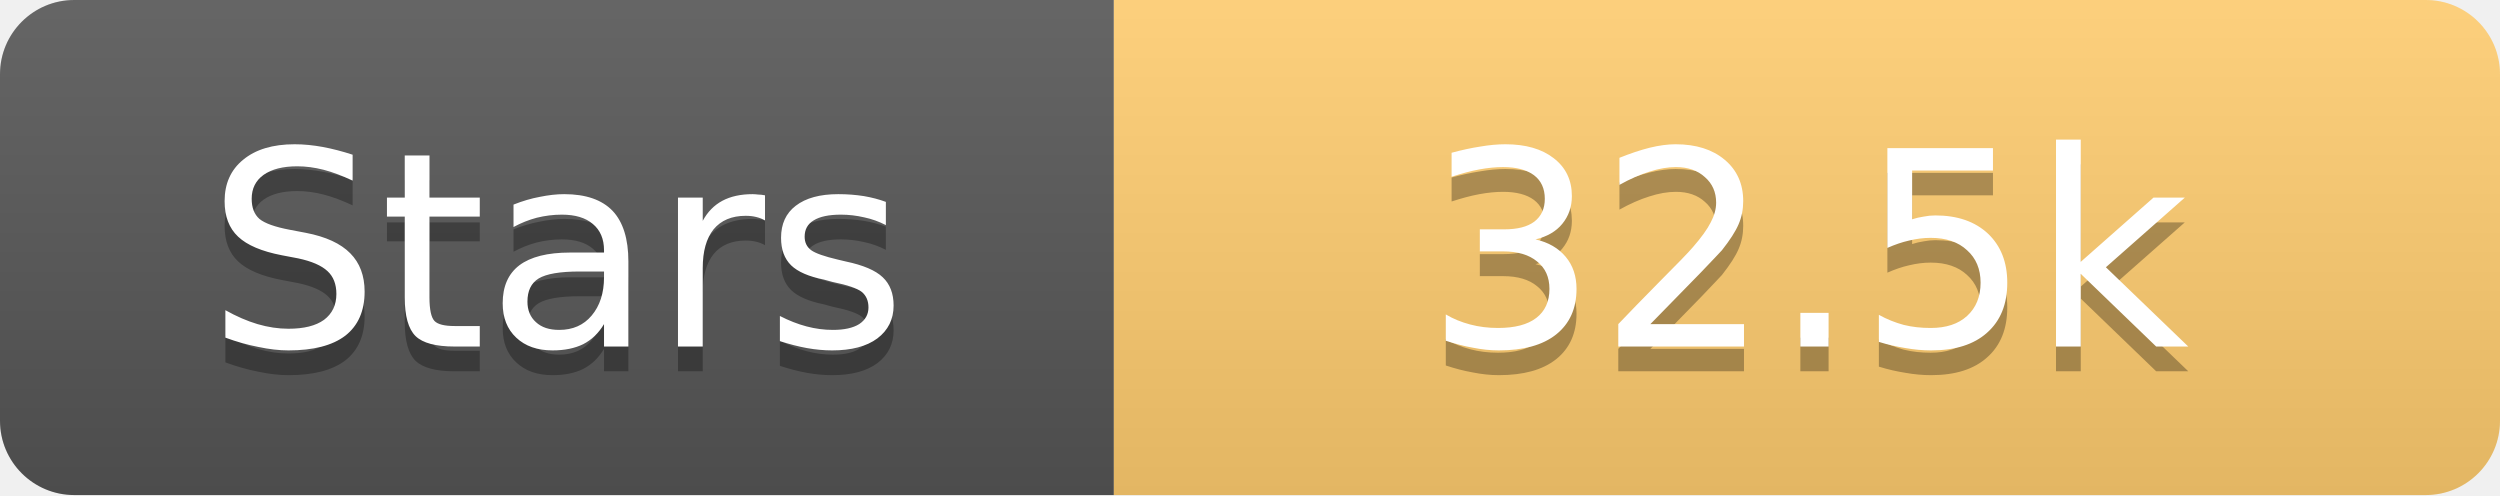
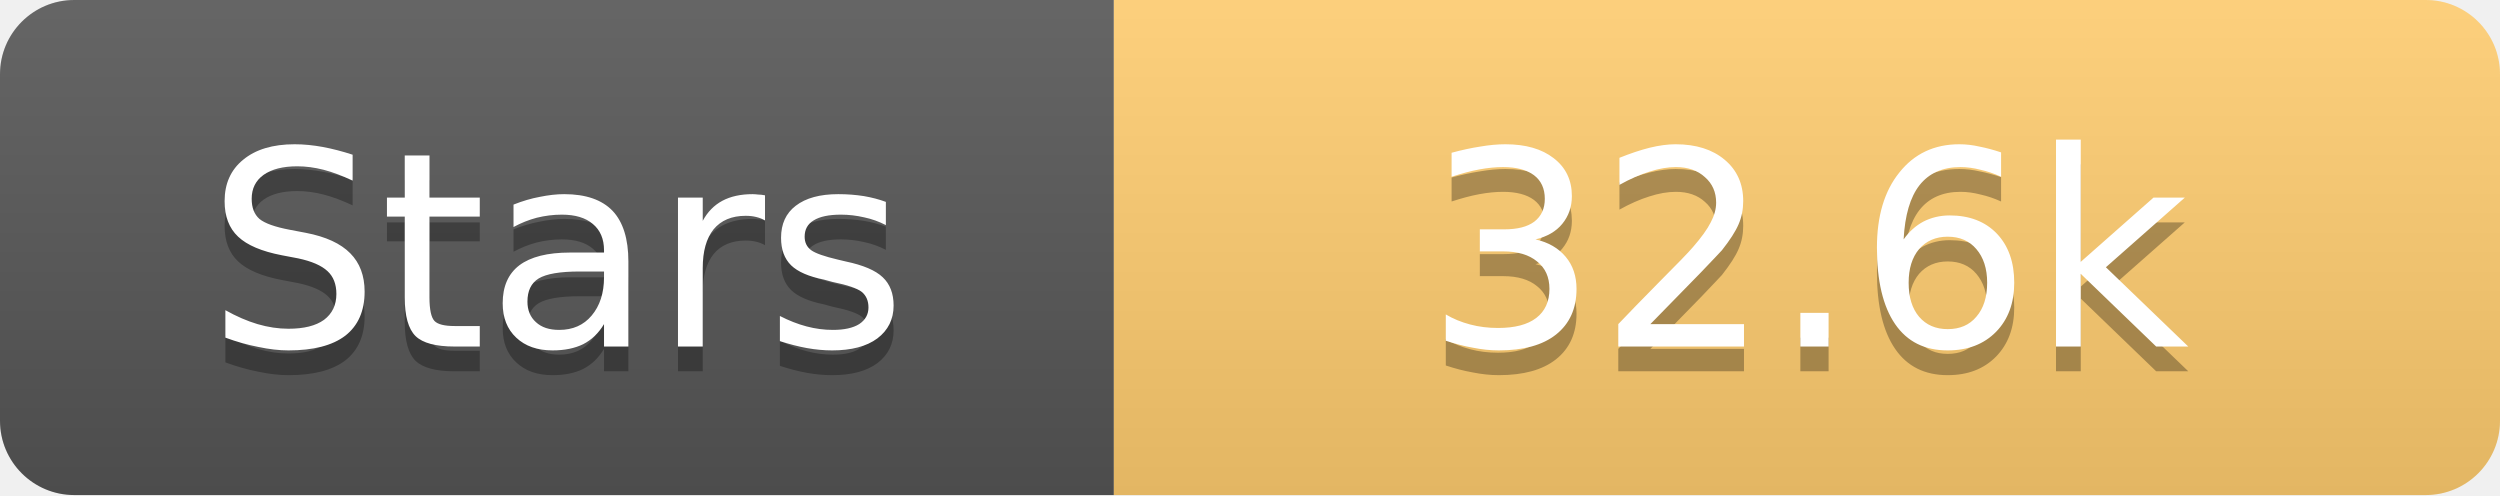
<svg xmlns="http://www.w3.org/2000/svg" width="101" height="20">
  <linearGradient id="s" x2="0" y2="100%">
    <stop offset="0" stop-color="#fff" stop-opacity=".1" />
    <stop offset="1" stop-opacity=".1" />
  </linearGradient>
  <clipPath id="r">
    <rect width="101" height="20" rx="3" fill="#fff" />
  </clipPath>
  <g clip-path="url(#r)">
    <rect width="45" height="20" fill="#555" />
    <rect x="45" width="56" height="20" fill="#fdcb6e" />
    <rect width="101" height="20" fill="url(#s)" />
  </g>
  <g fill="#fff" text-anchor="middle" font-family="Verdana,Geneva,DejaVu Sans,sans-serif" text-rendering="geometricPrecision" font-size="11">
    <text x="22.5" y="15" fill="#010101" fill-opacity=".3">Stars</text>
    <text x="22.5" y="14">Stars</text>
-     <text x="73.0" y="15" fill="#010101" fill-opacity=".3">32.5k</text>
-     <text x="73.0" y="14">32.5k</text>
+     <text x="73.0" y="15" fill="#010101" fill-opacity=".3">32.6k</text>
+     <text x="73.0" y="14">32.6k</text>
  </g>
</svg>
